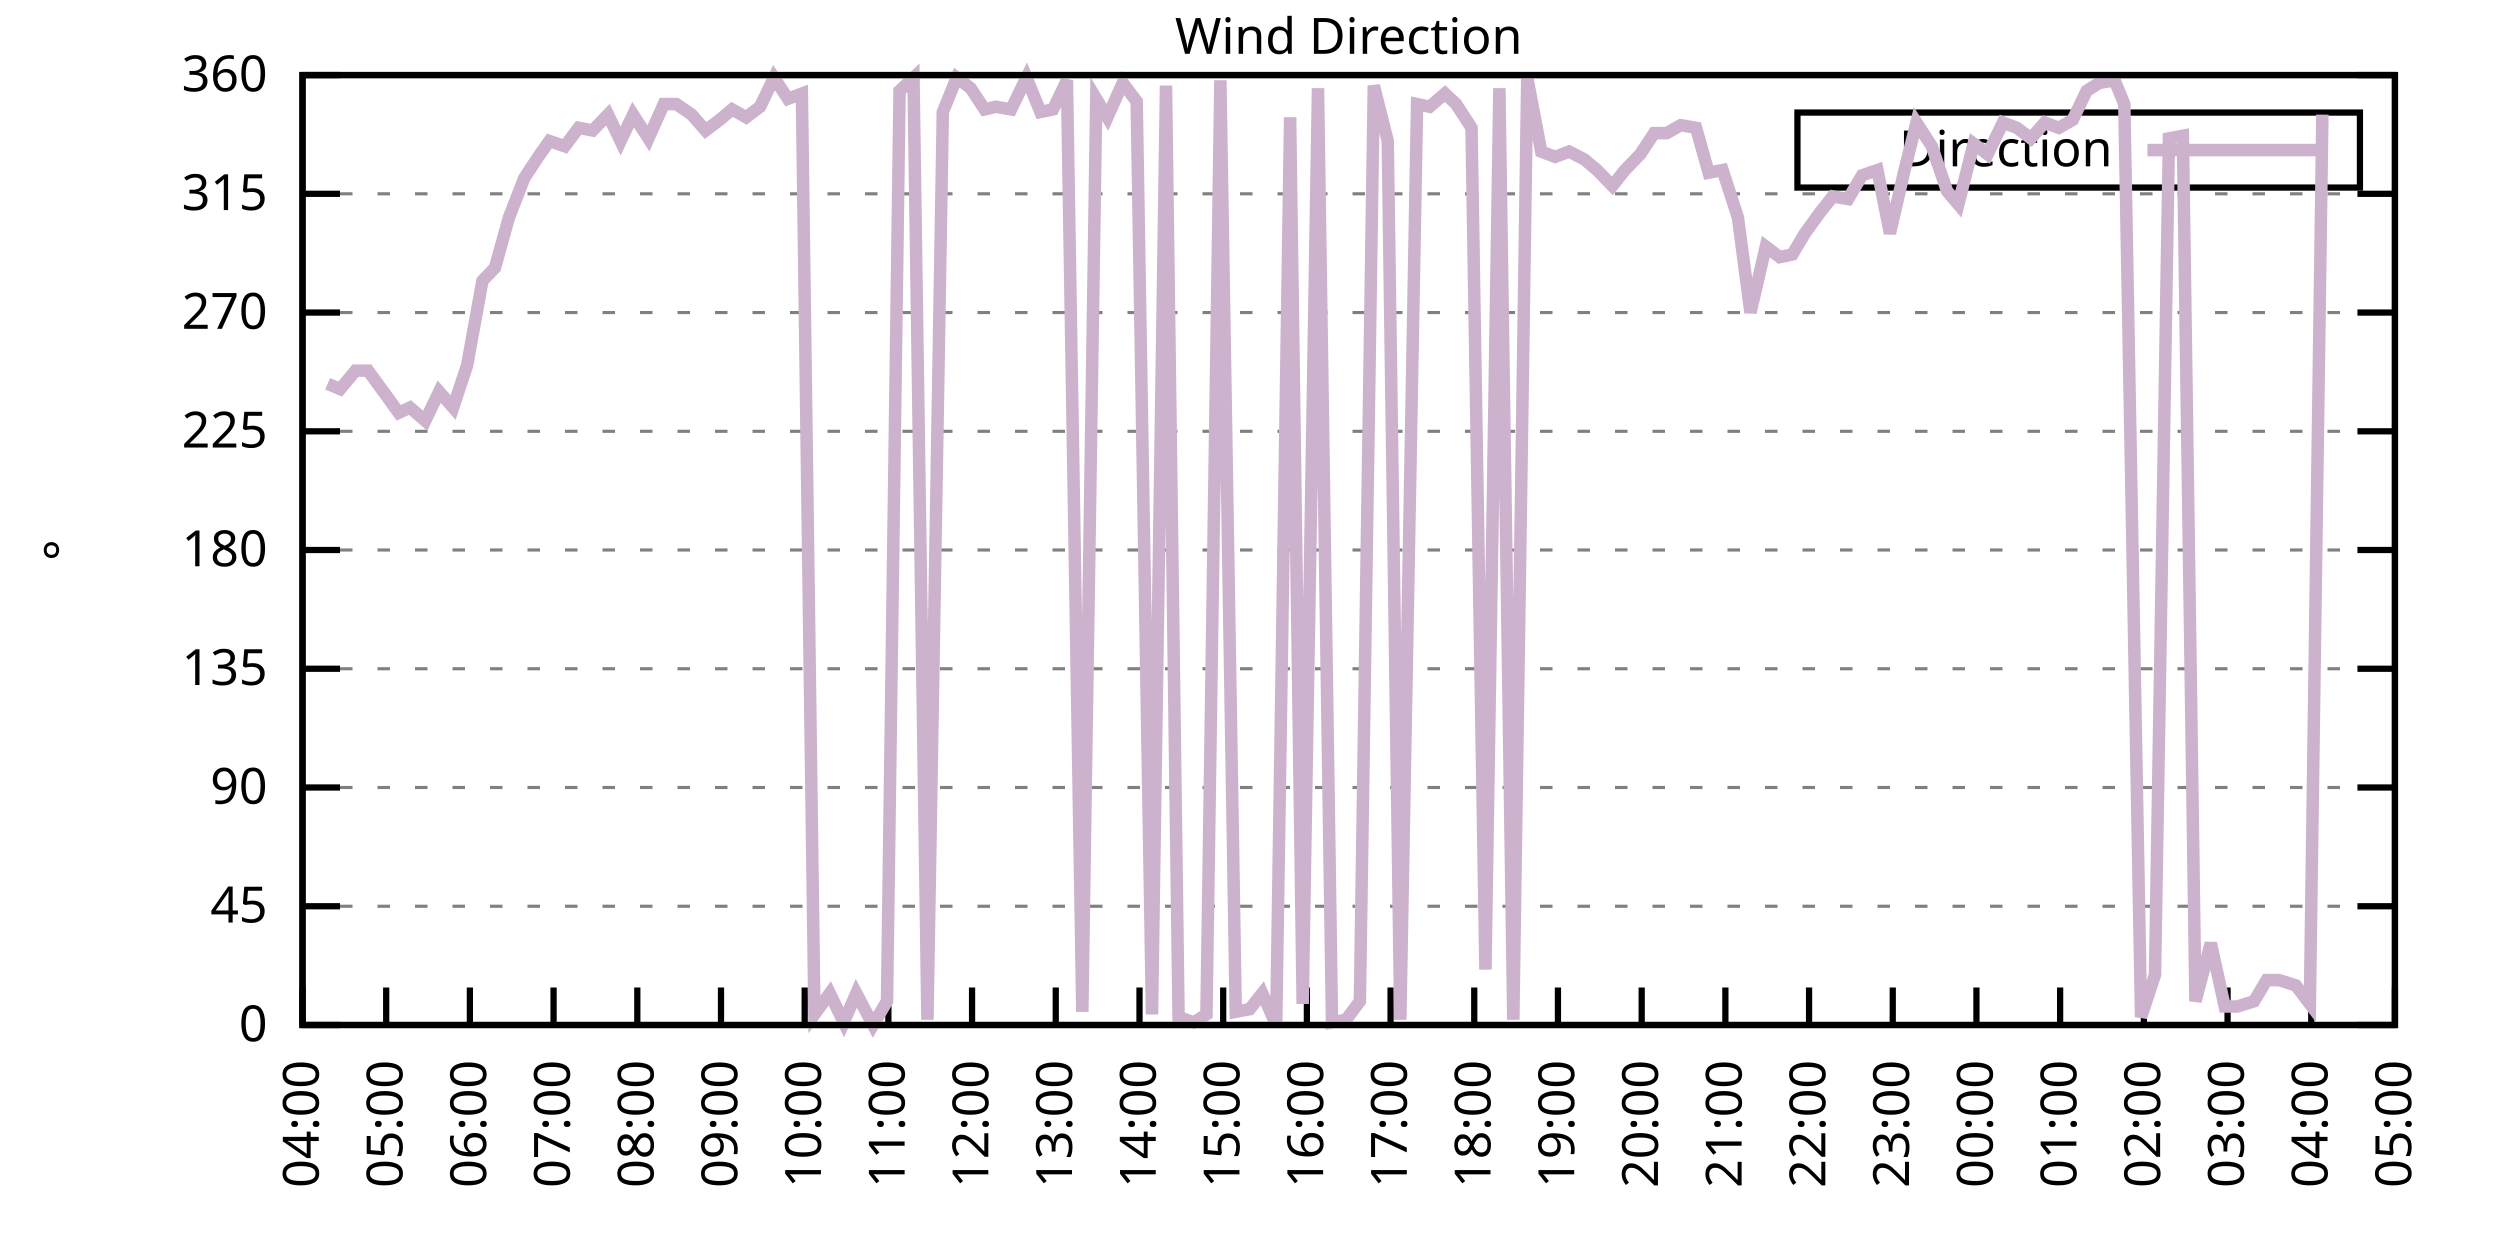
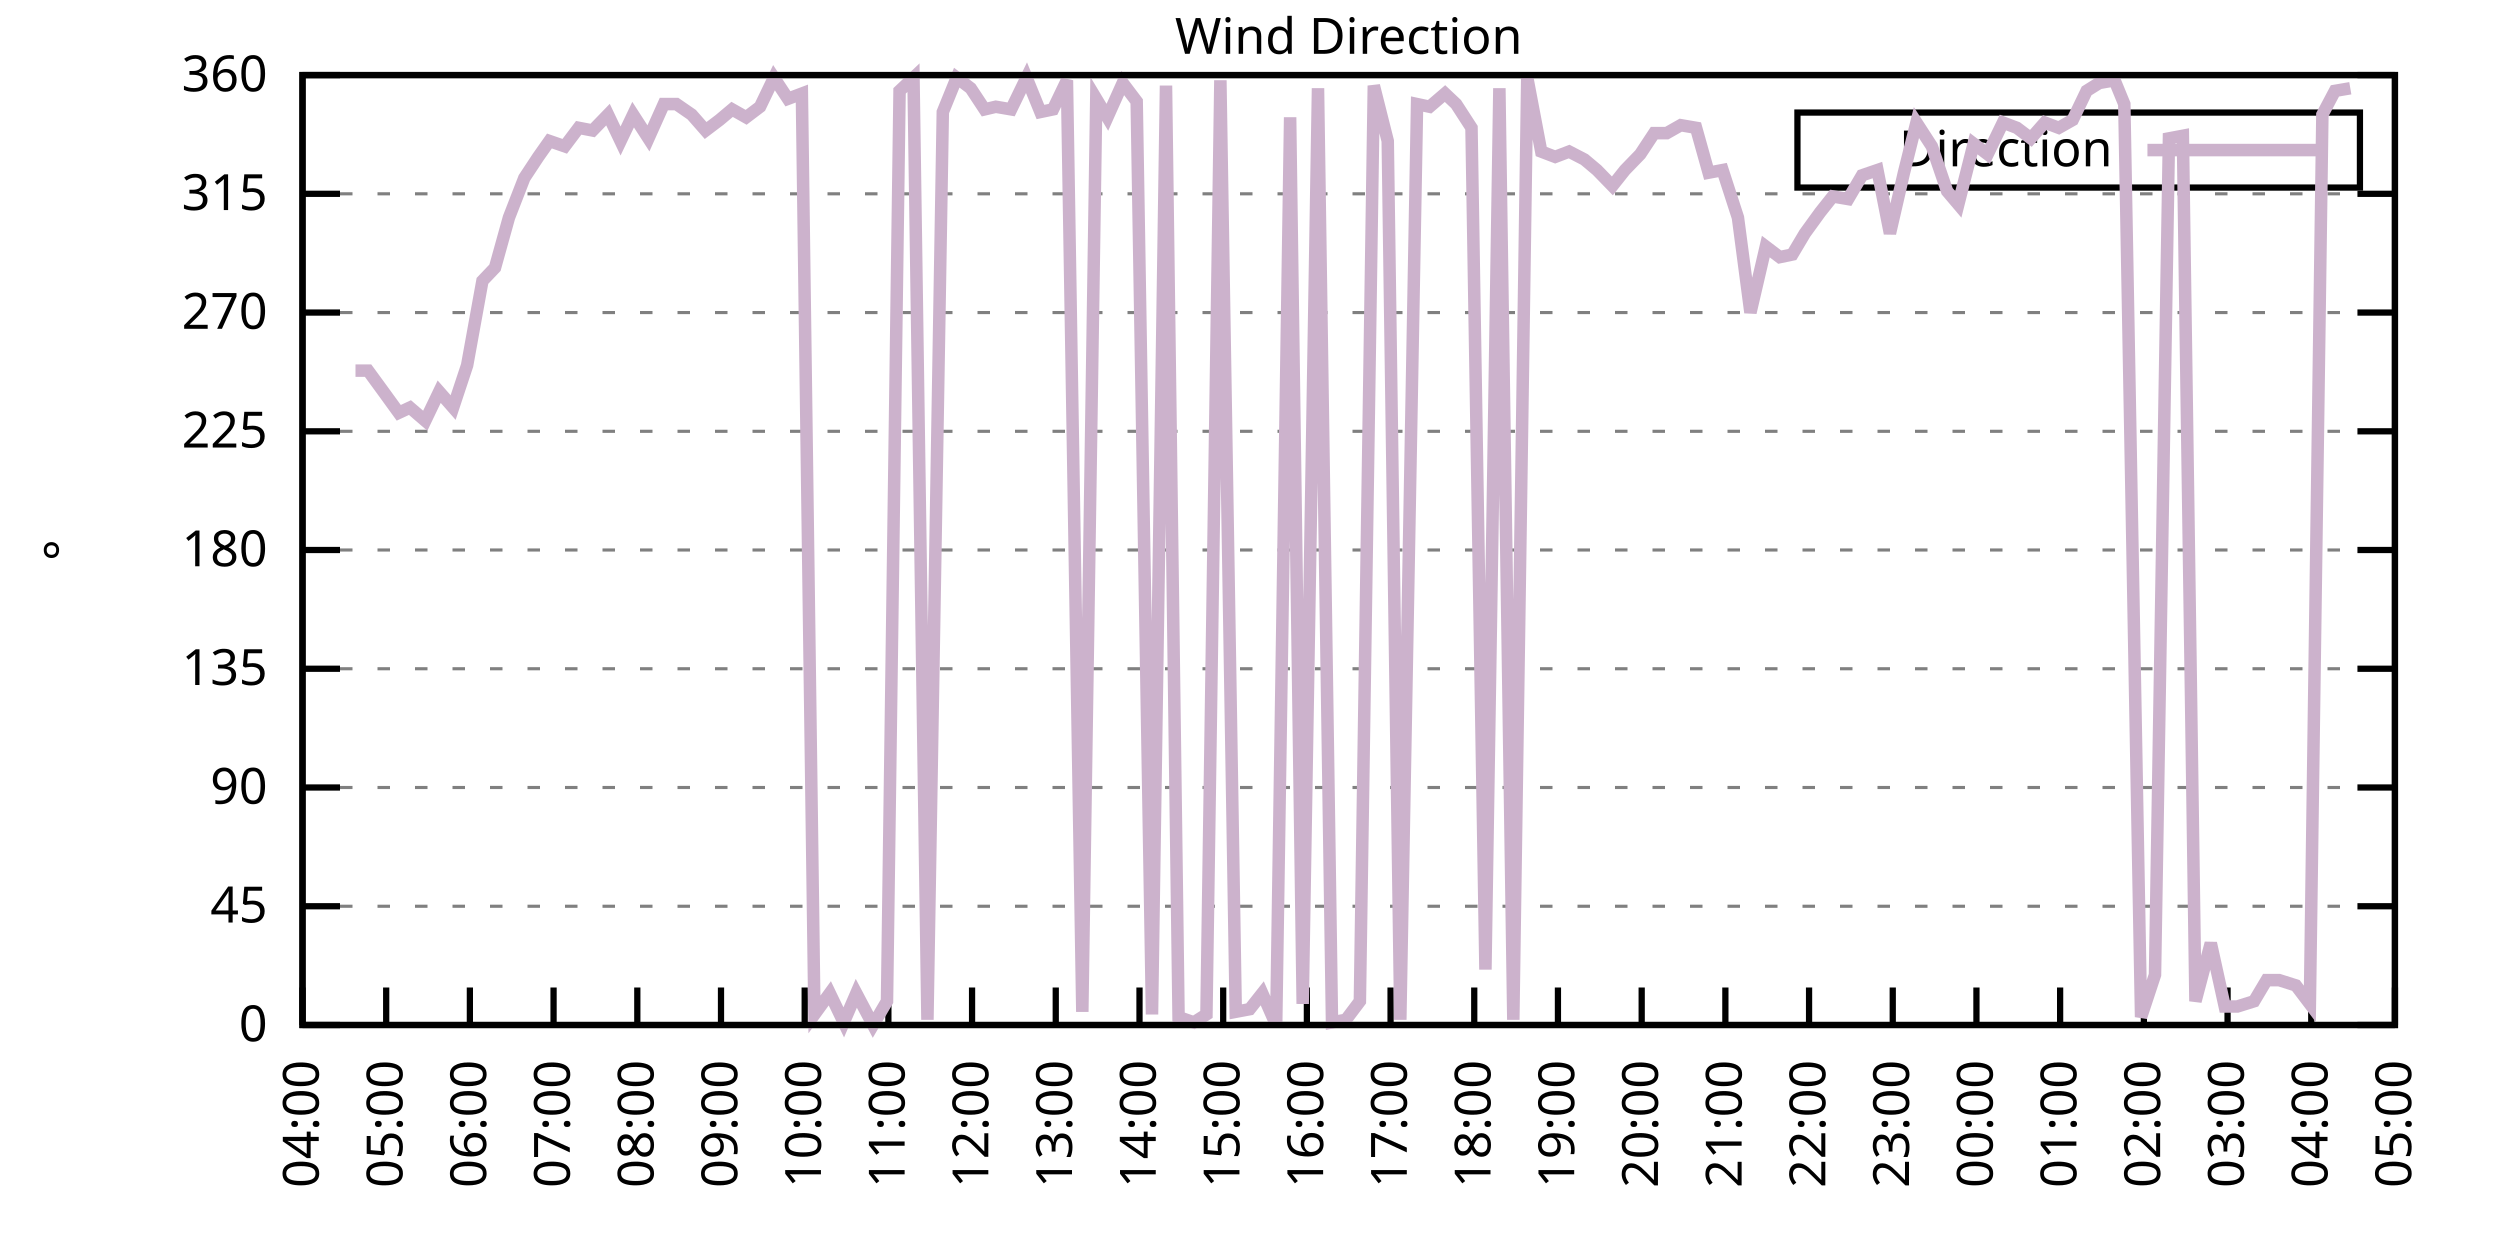
<svg xmlns="http://www.w3.org/2000/svg" xmlns:xlink="http://www.w3.org/1999/xlink" width="400" height="200" viewBox="0 0 400 200">
  <g id="gnuplot_canvas">
    <rect x="0" y="0" width="400" height="200" fill="none" />
    <defs>
      <circle id="gpDot" r="0.5" stroke-width="0.5" stroke="currentColor" />
      <path id="gpPt0" stroke-width="0.333" stroke="currentColor" d="M-1,0 h2 M0,-1 v2" />
      <path id="gpPt1" stroke-width="0.333" stroke="currentColor" d="M-1,-1 L1,1 M1,-1 L-1,1" />
      <path id="gpPt2" stroke-width="0.333" stroke="currentColor" d="M-1,0 L1,0 M0,-1 L0,1 M-1,-1 L1,1 M-1,1 L1,-1" />
      <rect id="gpPt3" stroke-width="0.333" stroke="currentColor" x="-1" y="-1" width="2" height="2" />
      <rect id="gpPt4" stroke-width="0.333" stroke="currentColor" fill="currentColor" x="-1" y="-1" width="2" height="2" />
      <circle id="gpPt5" stroke-width="0.333" stroke="currentColor" cx="0" cy="0" r="1" />
      <use xlink:href="#gpPt5" id="gpPt6" fill="currentColor" stroke="none" />
      <path id="gpPt7" stroke-width="0.333" stroke="currentColor" d="M0,-1.33 L-1.33,0.67 L1.33,0.67 z" />
      <use xlink:href="#gpPt7" id="gpPt8" fill="currentColor" stroke="none" />
      <use xlink:href="#gpPt7" id="gpPt9" stroke="currentColor" transform="rotate(180)" />
      <use xlink:href="#gpPt9" id="gpPt10" fill="currentColor" stroke="none" />
      <use xlink:href="#gpPt3" id="gpPt11" stroke="currentColor" transform="rotate(45)" />
      <use xlink:href="#gpPt11" id="gpPt12" fill="currentColor" stroke="none" />
      <path id="gpPt13" stroke-width="0.333" stroke="currentColor" d="M0,1.330 L1.265,0.411 L0.782,-1.067 L-0.782,-1.076 L-1.265,0.411 z" />
      <use xlink:href="#gpPt13" id="gpPt14" fill="currentColor" stroke="none" />
      <filter id="textbox" filterUnits="objectBoundingBox" x="0" y="0" height="1" width="1">
        <feFlood flood-color="white" flood-opacity="1" result="bgnd" />
        <feComposite in="SourceGraphic" in2="bgnd" operator="atop" />
      </filter>
      <filter id="greybox" filterUnits="objectBoundingBox" x="0" y="0" height="1" width="1">
        <feFlood flood-color="lightgrey" flood-opacity="1" result="grey" />
        <feComposite in="SourceGraphic" in2="grey" operator="atop" />
      </filter>
    </defs>
    <g fill="none" color="white" stroke="currentColor" stroke-width="1.00" stroke-linecap="butt" stroke-linejoin="miter">
</g>
    <g fill="none" color="black" stroke="currentColor" stroke-width="1.00" stroke-linecap="butt" stroke-linejoin="miter">
      <g stroke="none" shape-rendering="crispEdges">
        <polygon fill="rgb(255, 255, 255)" points="48.40,164.00 383.18,164.00 383.18,12.02 48.40,12.02 " />
      </g>
    </g>
    <g fill="none" color="black" stroke="currentColor" stroke-width="1.00" stroke-linecap="butt" stroke-linejoin="miter">
</g>
    <g fill="none" color="black" stroke="black" stroke-width="0.50" stroke-linecap="butt" stroke-linejoin="miter">
</g>
    <g fill="none" color="gray" stroke="currentColor" stroke-width="0.50" stroke-linecap="butt" stroke-linejoin="miter">
      <path stroke="gray" stroke-dasharray="2,4" class="gridline" d="M48.40,164.00 L383.19,164.00  " />
    </g>
    <g fill="none" color="gray" stroke="gray" stroke-width="1.00" stroke-linecap="butt" stroke-linejoin="miter">
</g>
    <g fill="none" color="black" stroke="currentColor" stroke-width="1.00" stroke-linecap="butt" stroke-linejoin="miter">
      <path stroke="black" d="M48.40,164.00 L54.40,164.00 M383.19,164.00 L377.19,164.00  " />
      <g transform="translate(42.80,166.60)" stroke="none" fill="black" font-family="Sans" font-size="8.00" text-anchor="end">
        <text>
          <tspan font-family="Sans"> 0</tspan>
        </text>
      </g>
    </g>
    <g fill="none" color="black" stroke="currentColor" stroke-width="1.00" stroke-linecap="butt" stroke-linejoin="miter">
</g>
    <g fill="none" color="black" stroke="black" stroke-width="0.50" stroke-linecap="butt" stroke-linejoin="miter">
</g>
    <g fill="none" color="gray" stroke="currentColor" stroke-width="0.50" stroke-linecap="butt" stroke-linejoin="miter">
      <path stroke="gray" stroke-dasharray="2,4" class="gridline" d="M48.40,145.00 L383.19,145.00  " />
    </g>
    <g fill="none" color="gray" stroke="gray" stroke-width="1.00" stroke-linecap="butt" stroke-linejoin="miter">
</g>
    <g fill="none" color="black" stroke="currentColor" stroke-width="1.00" stroke-linecap="butt" stroke-linejoin="miter">
      <path stroke="black" d="M48.40,145.00 L54.40,145.00 M383.19,145.00 L377.19,145.00  " />
      <g transform="translate(42.80,147.60)" stroke="none" fill="black" font-family="Sans" font-size="8.00" text-anchor="end">
        <text>
          <tspan font-family="Sans"> 45</tspan>
        </text>
      </g>
    </g>
    <g fill="none" color="black" stroke="currentColor" stroke-width="1.00" stroke-linecap="butt" stroke-linejoin="miter">
</g>
    <g fill="none" color="black" stroke="black" stroke-width="0.50" stroke-linecap="butt" stroke-linejoin="miter">
</g>
    <g fill="none" color="gray" stroke="currentColor" stroke-width="0.50" stroke-linecap="butt" stroke-linejoin="miter">
      <path stroke="gray" stroke-dasharray="2,4" class="gridline" d="M48.40,126.00 L383.19,126.00  " />
    </g>
    <g fill="none" color="gray" stroke="gray" stroke-width="1.00" stroke-linecap="butt" stroke-linejoin="miter">
</g>
    <g fill="none" color="black" stroke="currentColor" stroke-width="1.00" stroke-linecap="butt" stroke-linejoin="miter">
      <path stroke="black" d="M48.40,126.00 L54.40,126.00 M383.19,126.00 L377.19,126.00  " />
      <g transform="translate(42.80,128.60)" stroke="none" fill="black" font-family="Sans" font-size="8.00" text-anchor="end">
        <text>
          <tspan font-family="Sans"> 90</tspan>
        </text>
      </g>
    </g>
    <g fill="none" color="black" stroke="currentColor" stroke-width="1.00" stroke-linecap="butt" stroke-linejoin="miter">
</g>
    <g fill="none" color="black" stroke="black" stroke-width="0.50" stroke-linecap="butt" stroke-linejoin="miter">
</g>
    <g fill="none" color="gray" stroke="currentColor" stroke-width="0.50" stroke-linecap="butt" stroke-linejoin="miter">
      <path stroke="gray" stroke-dasharray="2,4" class="gridline" d="M48.40,107.00 L383.19,107.00  " />
    </g>
    <g fill="none" color="gray" stroke="gray" stroke-width="1.00" stroke-linecap="butt" stroke-linejoin="miter">
</g>
    <g fill="none" color="black" stroke="currentColor" stroke-width="1.00" stroke-linecap="butt" stroke-linejoin="miter">
      <path stroke="black" d="M48.40,107.00 L54.40,107.00 M383.19,107.00 L377.19,107.00  " />
      <g transform="translate(42.80,109.60)" stroke="none" fill="black" font-family="Sans" font-size="8.00" text-anchor="end">
        <text>
          <tspan font-family="Sans"> 135</tspan>
        </text>
      </g>
    </g>
    <g fill="none" color="black" stroke="currentColor" stroke-width="1.00" stroke-linecap="butt" stroke-linejoin="miter">
</g>
    <g fill="none" color="black" stroke="black" stroke-width="0.50" stroke-linecap="butt" stroke-linejoin="miter">
</g>
    <g fill="none" color="gray" stroke="currentColor" stroke-width="0.50" stroke-linecap="butt" stroke-linejoin="miter">
      <path stroke="gray" stroke-dasharray="2,4" class="gridline" d="M48.40,88.00 L383.19,88.00  " />
    </g>
    <g fill="none" color="gray" stroke="gray" stroke-width="1.00" stroke-linecap="butt" stroke-linejoin="miter">
</g>
    <g fill="none" color="black" stroke="currentColor" stroke-width="1.00" stroke-linecap="butt" stroke-linejoin="miter">
      <path stroke="black" d="M48.40,88.00 L54.40,88.00 M383.19,88.00 L377.19,88.00  " />
      <g transform="translate(42.80,90.60)" stroke="none" fill="black" font-family="Sans" font-size="8.00" text-anchor="end">
        <text>
          <tspan font-family="Sans"> 180</tspan>
        </text>
      </g>
    </g>
    <g fill="none" color="black" stroke="currentColor" stroke-width="1.00" stroke-linecap="butt" stroke-linejoin="miter">
</g>
    <g fill="none" color="black" stroke="black" stroke-width="0.50" stroke-linecap="butt" stroke-linejoin="miter">
</g>
    <g fill="none" color="gray" stroke="currentColor" stroke-width="0.50" stroke-linecap="butt" stroke-linejoin="miter">
      <path stroke="gray" stroke-dasharray="2,4" class="gridline" d="M48.40,69.01 L383.19,69.01  " />
    </g>
    <g fill="none" color="gray" stroke="gray" stroke-width="1.00" stroke-linecap="butt" stroke-linejoin="miter">
</g>
    <g fill="none" color="black" stroke="currentColor" stroke-width="1.00" stroke-linecap="butt" stroke-linejoin="miter">
      <path stroke="black" d="M48.40,69.01 L54.40,69.01 M383.19,69.01 L377.19,69.01  " />
      <g transform="translate(42.80,71.61)" stroke="none" fill="black" font-family="Sans" font-size="8.00" text-anchor="end">
        <text>
          <tspan font-family="Sans"> 225</tspan>
        </text>
      </g>
    </g>
    <g fill="none" color="black" stroke="currentColor" stroke-width="1.00" stroke-linecap="butt" stroke-linejoin="miter">
</g>
    <g fill="none" color="black" stroke="black" stroke-width="0.50" stroke-linecap="butt" stroke-linejoin="miter">
</g>
    <g fill="none" color="gray" stroke="currentColor" stroke-width="0.50" stroke-linecap="butt" stroke-linejoin="miter">
      <path stroke="gray" stroke-dasharray="2,4" class="gridline" d="M48.40,50.01 L383.19,50.01  " />
    </g>
    <g fill="none" color="gray" stroke="gray" stroke-width="1.00" stroke-linecap="butt" stroke-linejoin="miter">
</g>
    <g fill="none" color="black" stroke="currentColor" stroke-width="1.00" stroke-linecap="butt" stroke-linejoin="miter">
      <path stroke="black" d="M48.40,50.01 L54.40,50.01 M383.19,50.01 L377.19,50.01  " />
      <g transform="translate(42.80,52.61)" stroke="none" fill="black" font-family="Sans" font-size="8.00" text-anchor="end">
        <text>
          <tspan font-family="Sans"> 270</tspan>
        </text>
      </g>
    </g>
    <g fill="none" color="black" stroke="currentColor" stroke-width="1.00" stroke-linecap="butt" stroke-linejoin="miter">
</g>
    <g fill="none" color="black" stroke="black" stroke-width="0.50" stroke-linecap="butt" stroke-linejoin="miter">
</g>
    <g fill="none" color="gray" stroke="currentColor" stroke-width="0.50" stroke-linecap="butt" stroke-linejoin="miter">
      <path stroke="gray" stroke-dasharray="2,4" class="gridline" d="M48.40,31.01 L383.19,31.01  " />
    </g>
    <g fill="none" color="gray" stroke="gray" stroke-width="1.00" stroke-linecap="butt" stroke-linejoin="miter">
</g>
    <g fill="none" color="black" stroke="currentColor" stroke-width="1.00" stroke-linecap="butt" stroke-linejoin="miter">
      <path stroke="black" d="M48.40,31.01 L54.40,31.01 M383.19,31.01 L377.19,31.01  " />
      <g transform="translate(42.80,33.61)" stroke="none" fill="black" font-family="Sans" font-size="8.00" text-anchor="end">
        <text>
          <tspan font-family="Sans"> 315</tspan>
        </text>
      </g>
    </g>
    <g fill="none" color="black" stroke="currentColor" stroke-width="1.00" stroke-linecap="butt" stroke-linejoin="miter">
</g>
    <g fill="none" color="black" stroke="black" stroke-width="0.50" stroke-linecap="butt" stroke-linejoin="miter">
</g>
    <g fill="none" color="gray" stroke="currentColor" stroke-width="0.50" stroke-linecap="butt" stroke-linejoin="miter">
      <path stroke="gray" stroke-dasharray="2,4" class="gridline" d="M48.40,12.01 L383.19,12.01  " />
    </g>
    <g fill="none" color="gray" stroke="gray" stroke-width="1.00" stroke-linecap="butt" stroke-linejoin="miter">
</g>
    <g fill="none" color="black" stroke="currentColor" stroke-width="1.00" stroke-linecap="butt" stroke-linejoin="miter">
      <path stroke="black" d="M48.40,12.01 L54.40,12.01 M383.19,12.01 L377.19,12.01  " />
      <g transform="translate(42.80,14.61)" stroke="none" fill="black" font-family="Sans" font-size="8.00" text-anchor="end">
        <text>
          <tspan font-family="Sans"> 360</tspan>
        </text>
      </g>
    </g>
    <g fill="none" color="black" stroke="currentColor" stroke-width="1.00" stroke-linecap="butt" stroke-linejoin="miter">
      <path stroke="black" d="M48.40,164.00 L48.40,158.00  " />
      <g transform="translate(51.00,169.60) rotate(270.00)" stroke="none" fill="black" font-family="Sans" font-size="8.00" text-anchor="end">
        <text>
          <tspan font-family="Sans">04:00</tspan>
        </text>
      </g>
    </g>
    <g fill="none" color="black" stroke="currentColor" stroke-width="1.00" stroke-linecap="butt" stroke-linejoin="miter">
      <path stroke="black" d="M61.79,164.00 L61.79,158.00  " />
      <g transform="translate(64.39,169.60) rotate(270.00)" stroke="none" fill="black" font-family="Sans" font-size="8.00" text-anchor="end">
        <text>
          <tspan font-family="Sans">05:00</tspan>
        </text>
      </g>
    </g>
    <g fill="none" color="black" stroke="currentColor" stroke-width="1.00" stroke-linecap="butt" stroke-linejoin="miter">
      <path stroke="black" d="M75.18,164.00 L75.18,158.00  " />
      <g transform="translate(77.78,169.60) rotate(270.00)" stroke="none" fill="black" font-family="Sans" font-size="8.00" text-anchor="end">
        <text>
          <tspan font-family="Sans">06:00</tspan>
        </text>
      </g>
    </g>
    <g fill="none" color="black" stroke="currentColor" stroke-width="1.00" stroke-linecap="butt" stroke-linejoin="miter">
      <path stroke="black" d="M88.57,164.00 L88.57,158.00  " />
      <g transform="translate(91.17,169.60) rotate(270.00)" stroke="none" fill="black" font-family="Sans" font-size="8.00" text-anchor="end">
        <text>
          <tspan font-family="Sans">07:00</tspan>
        </text>
      </g>
    </g>
    <g fill="none" color="black" stroke="currentColor" stroke-width="1.00" stroke-linecap="butt" stroke-linejoin="miter">
      <path stroke="black" d="M101.97,164.00 L101.97,158.00  " />
      <g transform="translate(104.57,169.60) rotate(270.00)" stroke="none" fill="black" font-family="Sans" font-size="8.00" text-anchor="end">
        <text>
          <tspan font-family="Sans">08:00</tspan>
        </text>
      </g>
    </g>
    <g fill="none" color="black" stroke="currentColor" stroke-width="1.00" stroke-linecap="butt" stroke-linejoin="miter">
      <path stroke="black" d="M115.36,164.00 L115.36,158.00  " />
      <g transform="translate(117.96,169.60) rotate(270.00)" stroke="none" fill="black" font-family="Sans" font-size="8.00" text-anchor="end">
        <text>
          <tspan font-family="Sans">09:00</tspan>
        </text>
      </g>
    </g>
    <g fill="none" color="black" stroke="currentColor" stroke-width="1.00" stroke-linecap="butt" stroke-linejoin="miter">
      <path stroke="black" d="M128.75,164.00 L128.75,158.00  " />
      <g transform="translate(131.35,169.60) rotate(270.00)" stroke="none" fill="black" font-family="Sans" font-size="8.00" text-anchor="end">
        <text>
          <tspan font-family="Sans">10:00</tspan>
        </text>
      </g>
    </g>
    <g fill="none" color="black" stroke="currentColor" stroke-width="1.00" stroke-linecap="butt" stroke-linejoin="miter">
      <path stroke="black" d="M142.14,164.00 L142.14,158.00  " />
      <g transform="translate(144.74,169.60) rotate(270.00)" stroke="none" fill="black" font-family="Sans" font-size="8.00" text-anchor="end">
        <text>
          <tspan font-family="Sans">11:00</tspan>
        </text>
      </g>
    </g>
    <g fill="none" color="black" stroke="currentColor" stroke-width="1.00" stroke-linecap="butt" stroke-linejoin="miter">
      <path stroke="black" d="M155.53,164.00 L155.53,158.00  " />
      <g transform="translate(158.13,169.60) rotate(270.00)" stroke="none" fill="black" font-family="Sans" font-size="8.00" text-anchor="end">
        <text>
          <tspan font-family="Sans">12:00</tspan>
        </text>
      </g>
    </g>
    <g fill="none" color="black" stroke="currentColor" stroke-width="1.00" stroke-linecap="butt" stroke-linejoin="miter">
      <path stroke="black" d="M168.92,164.00 L168.92,158.00  " />
      <g transform="translate(171.52,169.60) rotate(270.00)" stroke="none" fill="black" font-family="Sans" font-size="8.00" text-anchor="end">
        <text>
          <tspan font-family="Sans">13:00</tspan>
        </text>
      </g>
    </g>
    <g fill="none" color="black" stroke="currentColor" stroke-width="1.00" stroke-linecap="butt" stroke-linejoin="miter">
      <path stroke="black" d="M182.32,164.00 L182.32,158.00  " />
      <g transform="translate(184.92,169.60) rotate(270.00)" stroke="none" fill="black" font-family="Sans" font-size="8.00" text-anchor="end">
        <text>
          <tspan font-family="Sans">14:00</tspan>
        </text>
      </g>
    </g>
    <g fill="none" color="black" stroke="currentColor" stroke-width="1.00" stroke-linecap="butt" stroke-linejoin="miter">
      <path stroke="black" d="M195.71,164.00 L195.71,158.00  " />
      <g transform="translate(198.31,169.60) rotate(270.00)" stroke="none" fill="black" font-family="Sans" font-size="8.00" text-anchor="end">
        <text>
          <tspan font-family="Sans">15:00</tspan>
        </text>
      </g>
    </g>
    <g fill="none" color="black" stroke="currentColor" stroke-width="1.00" stroke-linecap="butt" stroke-linejoin="miter">
      <path stroke="black" d="M209.10,164.00 L209.10,158.00  " />
      <g transform="translate(211.70,169.60) rotate(270.00)" stroke="none" fill="black" font-family="Sans" font-size="8.00" text-anchor="end">
        <text>
          <tspan font-family="Sans">16:00</tspan>
        </text>
      </g>
    </g>
    <g fill="none" color="black" stroke="currentColor" stroke-width="1.00" stroke-linecap="butt" stroke-linejoin="miter">
      <path stroke="black" d="M222.49,164.00 L222.49,158.00  " />
      <g transform="translate(225.09,169.60) rotate(270.00)" stroke="none" fill="black" font-family="Sans" font-size="8.00" text-anchor="end">
        <text>
          <tspan font-family="Sans">17:00</tspan>
        </text>
      </g>
    </g>
    <g fill="none" color="black" stroke="currentColor" stroke-width="1.00" stroke-linecap="butt" stroke-linejoin="miter">
      <path stroke="black" d="M235.88,164.00 L235.88,158.00  " />
      <g transform="translate(238.48,169.60) rotate(270.00)" stroke="none" fill="black" font-family="Sans" font-size="8.00" text-anchor="end">
        <text>
          <tspan font-family="Sans">18:00</tspan>
        </text>
      </g>
    </g>
    <g fill="none" color="black" stroke="currentColor" stroke-width="1.00" stroke-linecap="butt" stroke-linejoin="miter">
      <path stroke="black" d="M249.27,164.00 L249.27,158.00  " />
      <g transform="translate(251.87,169.60) rotate(270.00)" stroke="none" fill="black" font-family="Sans" font-size="8.00" text-anchor="end">
        <text>
          <tspan font-family="Sans">19:00</tspan>
        </text>
      </g>
    </g>
    <g fill="none" color="black" stroke="currentColor" stroke-width="1.00" stroke-linecap="butt" stroke-linejoin="miter">
      <path stroke="black" d="M262.67,164.00 L262.67,158.00  " />
      <g transform="translate(265.27,169.60) rotate(270.00)" stroke="none" fill="black" font-family="Sans" font-size="8.00" text-anchor="end">
        <text>
          <tspan font-family="Sans">20:00</tspan>
        </text>
      </g>
    </g>
    <g fill="none" color="black" stroke="currentColor" stroke-width="1.00" stroke-linecap="butt" stroke-linejoin="miter">
      <path stroke="black" d="M276.06,164.00 L276.06,158.00  " />
      <g transform="translate(278.66,169.60) rotate(270.00)" stroke="none" fill="black" font-family="Sans" font-size="8.00" text-anchor="end">
        <text>
          <tspan font-family="Sans">21:00</tspan>
        </text>
      </g>
    </g>
    <g fill="none" color="black" stroke="currentColor" stroke-width="1.00" stroke-linecap="butt" stroke-linejoin="miter">
      <path stroke="black" d="M289.45,164.00 L289.45,158.00  " />
      <g transform="translate(292.05,169.60) rotate(270.00)" stroke="none" fill="black" font-family="Sans" font-size="8.00" text-anchor="end">
        <text>
          <tspan font-family="Sans">22:00</tspan>
        </text>
      </g>
    </g>
    <g fill="none" color="black" stroke="currentColor" stroke-width="1.00" stroke-linecap="butt" stroke-linejoin="miter">
      <path stroke="black" d="M302.84,164.00 L302.84,158.00  " />
      <g transform="translate(305.44,169.60) rotate(270.00)" stroke="none" fill="black" font-family="Sans" font-size="8.00" text-anchor="end">
        <text>
          <tspan font-family="Sans">23:00</tspan>
        </text>
      </g>
    </g>
    <g fill="none" color="black" stroke="currentColor" stroke-width="1.00" stroke-linecap="butt" stroke-linejoin="miter">
      <path stroke="black" d="M316.23,164.00 L316.23,158.00  " />
      <g transform="translate(318.83,169.60) rotate(270.00)" stroke="none" fill="black" font-family="Sans" font-size="8.00" text-anchor="end">
        <text>
          <tspan font-family="Sans">00:00</tspan>
        </text>
      </g>
    </g>
    <g fill="none" color="black" stroke="currentColor" stroke-width="1.00" stroke-linecap="butt" stroke-linejoin="miter">
      <path stroke="black" d="M329.62,164.00 L329.62,158.00  " />
      <g transform="translate(332.22,169.60) rotate(270.00)" stroke="none" fill="black" font-family="Sans" font-size="8.00" text-anchor="end">
        <text>
          <tspan font-family="Sans">01:00</tspan>
        </text>
      </g>
    </g>
    <g fill="none" color="black" stroke="currentColor" stroke-width="1.00" stroke-linecap="butt" stroke-linejoin="miter">
      <path stroke="black" d="M343.02,164.00 L343.02,158.00  " />
      <g transform="translate(345.62,169.60) rotate(270.00)" stroke="none" fill="black" font-family="Sans" font-size="8.00" text-anchor="end">
        <text>
          <tspan font-family="Sans">02:00</tspan>
        </text>
      </g>
    </g>
    <g fill="none" color="black" stroke="currentColor" stroke-width="1.00" stroke-linecap="butt" stroke-linejoin="miter">
      <path stroke="black" d="M356.41,164.00 L356.41,158.00  " />
      <g transform="translate(359.01,169.60) rotate(270.00)" stroke="none" fill="black" font-family="Sans" font-size="8.00" text-anchor="end">
        <text>
          <tspan font-family="Sans">03:00</tspan>
        </text>
      </g>
    </g>
    <g fill="none" color="black" stroke="currentColor" stroke-width="1.00" stroke-linecap="butt" stroke-linejoin="miter">
      <path stroke="black" d="M369.80,164.00 L369.80,158.00  " />
      <g transform="translate(372.40,169.60) rotate(270.00)" stroke="none" fill="black" font-family="Sans" font-size="8.00" text-anchor="end">
        <text>
          <tspan font-family="Sans">04:00</tspan>
        </text>
      </g>
    </g>
    <g fill="none" color="black" stroke="currentColor" stroke-width="1.00" stroke-linecap="butt" stroke-linejoin="miter">
      <path stroke="black" d="M383.19,164.00 L383.19,158.00  " />
      <g transform="translate(385.79,169.60) rotate(270.00)" stroke="none" fill="black" font-family="Sans" font-size="8.00" text-anchor="end">
        <text>
          <tspan font-family="Sans">05:00</tspan>
        </text>
      </g>
    </g>
    <g fill="none" color="black" stroke="currentColor" stroke-width="1.00" stroke-linecap="butt" stroke-linejoin="miter">
</g>
    <g fill="none" color="black" stroke="currentColor" stroke-width="1.00" stroke-linecap="butt" stroke-linejoin="miter">
      <path stroke="black" d="M48.40,12.01 L48.40,164.00 L383.19,164.00 L383.19,12.01 L48.40,12.01 Z  " />
    </g>
    <g fill="none" color="black" stroke="currentColor" stroke-width="1.00" stroke-linecap="butt" stroke-linejoin="miter">
</g>
    <g fill="none" color="black" stroke="currentColor" stroke-width="1.00" stroke-linecap="butt" stroke-linejoin="miter">
      <path stroke="black" d="M287.59,30.01 L287.59,18.01 L377.59,18.01 L377.59,30.01 L287.59,30.01 Z  " />
    </g>
    <g id="Wind_direction_plot_1">
      <g fill="none" color="white" stroke="black" stroke-width="2.00" stroke-linecap="butt" stroke-linejoin="miter">
</g>
      <g fill="none" color="black" stroke="currentColor" stroke-width="2.00" stroke-linecap="butt" stroke-linejoin="miter">
        <g transform="translate(337.99,26.61)" stroke="none" fill="black" font-family="Sans" font-size="8.00" text-anchor="end">
          <text>
            <tspan font-family="Sans">Direction</tspan>
          </text>
        </g>
      </g>
      <g fill="none" color="black" stroke="currentColor" stroke-width="2.00" stroke-linecap="butt" stroke-linejoin="miter">
-         <path stroke="rgb(204, 178, 204)" d="M343.59,24.01 L371.99,24.01 M52.42,61.41 L54.43,62.25 L56.88,59.30 L58.89,59.30 L61.35,62.67 L63.80,66.05   L65.59,65.21 L68.04,67.32 L70.27,62.67 L72.50,65.21 L74.74,58.45 L77.19,44.94 L79.20,42.83 L81.43,34.81   L83.89,28.48 L86.12,25.10 L87.91,22.56 L90.36,23.41 L92.59,20.45 L94.82,20.88 L97.28,18.34 L99.29,22.56   L101.30,18.34 L103.75,22.14 L106.21,16.65 L108.22,16.65 L110.67,18.34 L112.90,20.88 L115.13,19.19 L117.14,17.50   L119.38,18.77 L121.61,17.08 L123.84,12.43 L126.07,15.81 L128.30,14.97 L130.31,162.31 L132.77,158.93 L135.00,163.58   L137.01,158.93 L139.69,164.00 L141.92,160.20 L143.93,14.54 L146.16,12.43 L148.39,163.16 L150.85,17.92 L153.08,12.43   L155.31,14.12 L157.54,17.50 L159.33,17.08 L161.78,17.50 L164.24,12.43 L166.47,17.92 L168.48,17.50 L170.71,12.85   L173.17,161.89 L175.40,15.81 L177.18,18.77 L179.64,13.28 L181.87,16.23 L184.32,162.31 L186.56,13.70 L188.57,162.73   L191.02,163.58 L193.03,162.31 L195.26,12.85 L197.72,161.89 L199.95,161.47 L201.96,158.93 L204.19,164.00 L206.42,18.77   L208.43,160.62 L210.88,14.12 L213.12,163.58 L215.35,163.16 L217.58,160.20 L219.81,13.70 L222.04,22.56 L224.05,163.16   L226.73,16.65 L228.74,17.08 L231.20,14.97 L232.98,16.65 L235.44,20.45 L237.67,155.13 L239.90,14.12 L242.13,163.16   L244.36,12.43 L246.60,24.25 L248.83,25.10 L251.06,24.25 L253.51,25.52 L255.52,27.21 L257.98,29.74 L259.99,27.21   L262.44,24.68 L264.67,21.30 L266.68,21.30 L268.92,20.03 L271.37,20.45 L273.38,27.63 L275.61,27.21 L278.07,34.81   L280.07,50.01 L282.53,39.45 L284.76,41.14 L286.77,40.72 L288.78,37.34 L291.23,33.96 L293.24,31.43 L295.70,31.85   L297.93,28.05 L300.39,27.21 L302.39,37.34 L304.63,27.63 L306.63,19.61 L309.09,23.41 L311.54,30.59 L313.33,32.70   L315.79,22.99 L318.02,24.68 L320.47,19.61 L322.70,20.45 L324.94,22.14 L327.17,19.61 L329.40,20.45 L331.63,19.19   L333.86,14.54 L335.87,13.28 L338.33,12.85 L339.89,16.65 L342.57,162.73 L344.80,155.98 L347.03,22.14 L349.26,21.72   L351.27,160.20 L353.73,150.91 L355.96,161.04 L357.97,161.04 L360.65,160.20 L362.66,156.82 L364.66,156.82 L367.34,157.67   L369.58,160.62 L371.58,18.34  " />
+         <path stroke="rgb(204, 178, 204)" d="M343.59,24.01 L371.99,24.01 M56.88,59.30 L58.89,59.30 L61.35,62.67 L63.80,66.05 L65.59,65.21 L68.04,67.32   L70.27,62.67 L72.50,65.21 L74.74,58.45 L77.19,44.94 L79.20,42.83 L81.43,34.81 L83.89,28.48 L86.12,25.10   L87.91,22.56 L90.36,23.41 L92.59,20.45 L94.82,20.88 L97.28,18.34 L99.29,22.56 L101.30,18.34 L103.75,22.14   L106.21,16.65 L108.22,16.65 L110.67,18.34 L112.90,20.88 L115.13,19.19 L117.14,17.50 L119.38,18.77 L121.61,17.08   L123.84,12.43 L126.07,15.81 L128.30,14.97 L130.31,162.31 L132.77,158.93 L135.00,163.58 L137.01,158.93 L139.69,164.00   L141.92,160.20 L143.93,14.54 L146.16,12.43 L148.39,163.16 L150.85,17.92 L153.08,12.43 L155.31,14.12 L157.54,17.50   L159.33,17.08 L161.78,17.50 L164.24,12.43 L166.47,17.92 L168.48,17.50 L170.71,12.85 L173.17,161.89 L175.40,15.81   L177.18,18.77 L179.64,13.28 L181.87,16.23 L184.32,162.31 L186.56,13.70 L188.57,162.73 L191.02,163.58 L193.03,162.31   L195.26,12.85 L197.72,161.89 L199.95,161.47 L201.96,158.93 L204.19,164.00 L206.42,18.77 L208.43,160.62 L210.88,14.12   L213.12,163.58 L215.35,163.16 L217.58,160.20 L219.81,13.70 L222.04,22.56 L224.05,163.16 L226.73,16.65 L228.74,17.08   L231.20,14.97 L232.98,16.65 L235.44,20.45 L237.67,155.13 L239.90,14.12 L242.13,163.16 L244.36,12.43 L246.60,24.25   L248.83,25.10 L251.06,24.25 L253.51,25.52 L255.52,27.21 L257.98,29.74 L259.99,27.21 L262.44,24.68 L264.67,21.30   L266.68,21.30 L268.92,20.03 L271.37,20.45 L273.38,27.63 L275.61,27.21 L278.07,34.81 L280.07,50.01 L282.53,39.45   L284.76,41.14 L286.77,40.72 L288.78,37.34 L291.23,33.96 L293.24,31.43 L295.70,31.85 L297.93,28.05 L300.39,27.21   L302.39,37.34 L304.63,27.63 L306.63,19.61 L309.09,23.41 L311.54,30.59 L313.33,32.70 L315.79,22.99 L318.02,24.68   L320.47,19.61 L322.70,20.45 L324.94,22.14 L327.17,19.61 L329.40,20.45 L331.63,19.19 L333.86,14.54 L335.87,13.28   L338.33,12.85 L339.89,16.65 L342.57,162.73 L344.80,155.98 L347.03,22.14 L349.26,21.72 L351.27,160.20 L353.73,150.91   L355.96,161.04 L357.97,161.04 L360.65,160.20 L362.66,156.82 L364.66,156.82 L367.34,157.67 L369.58,160.62 L371.58,18.34   L373.59,14.54 L376.05,14.12  " />
      </g>
    </g>
    <g fill="none" color="black" stroke="currentColor" stroke-width="2.00" stroke-linecap="butt" stroke-linejoin="miter">
</g>
    <g fill="none" color="black" stroke="black" stroke-width="1.00" stroke-linecap="butt" stroke-linejoin="miter">
</g>
    <g fill="none" color="black" stroke="currentColor" stroke-width="1.00" stroke-linecap="butt" stroke-linejoin="miter">
      <path stroke="black" d="M48.40,12.01 L48.40,164.00 L383.19,164.00 L383.19,12.01 L48.40,12.01 Z  " />
      <g transform="translate(12.80,88.01) rotate(270.00)" stroke="none" fill="black" font-family="Sans" font-size="8.00" text-anchor="middle">
        <text>
          <tspan font-family="Sans">°</tspan>
        </text>
      </g>
    </g>
    <g fill="none" color="black" stroke="currentColor" stroke-width="1.00" stroke-linecap="butt" stroke-linejoin="miter">
</g>
    <g fill="none" color="black" stroke="currentColor" stroke-width="1.00" stroke-linecap="butt" stroke-linejoin="miter">
      <g transform="translate(215.79,8.61)" stroke="none" fill="black" font-family="Sans" font-size="8.00" text-anchor="middle">
        <text>
          <tspan font-family="Sans">Wind Direction</tspan>
        </text>
      </g>
    </g>
    <g fill="none" color="black" stroke="currentColor" stroke-width="1.00" stroke-linecap="butt" stroke-linejoin="miter">
</g>
  </g>
</svg>
